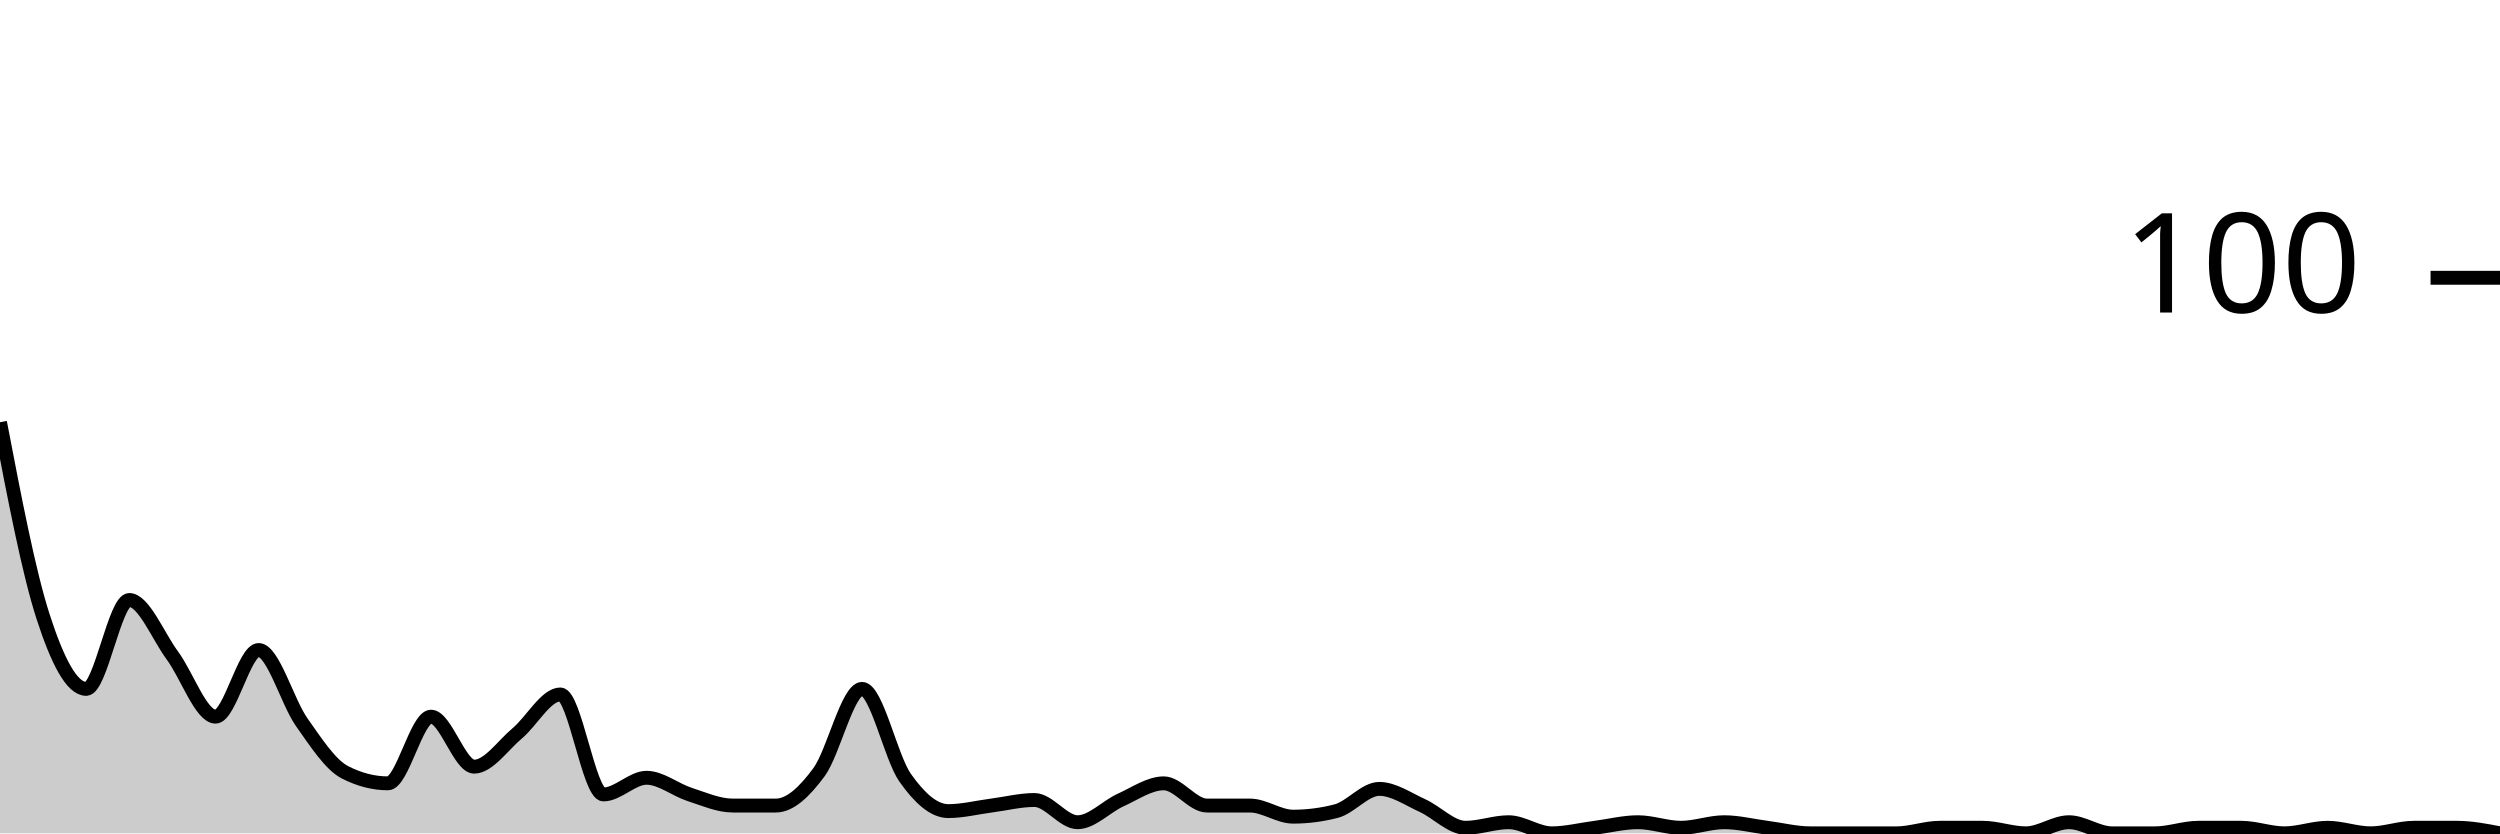
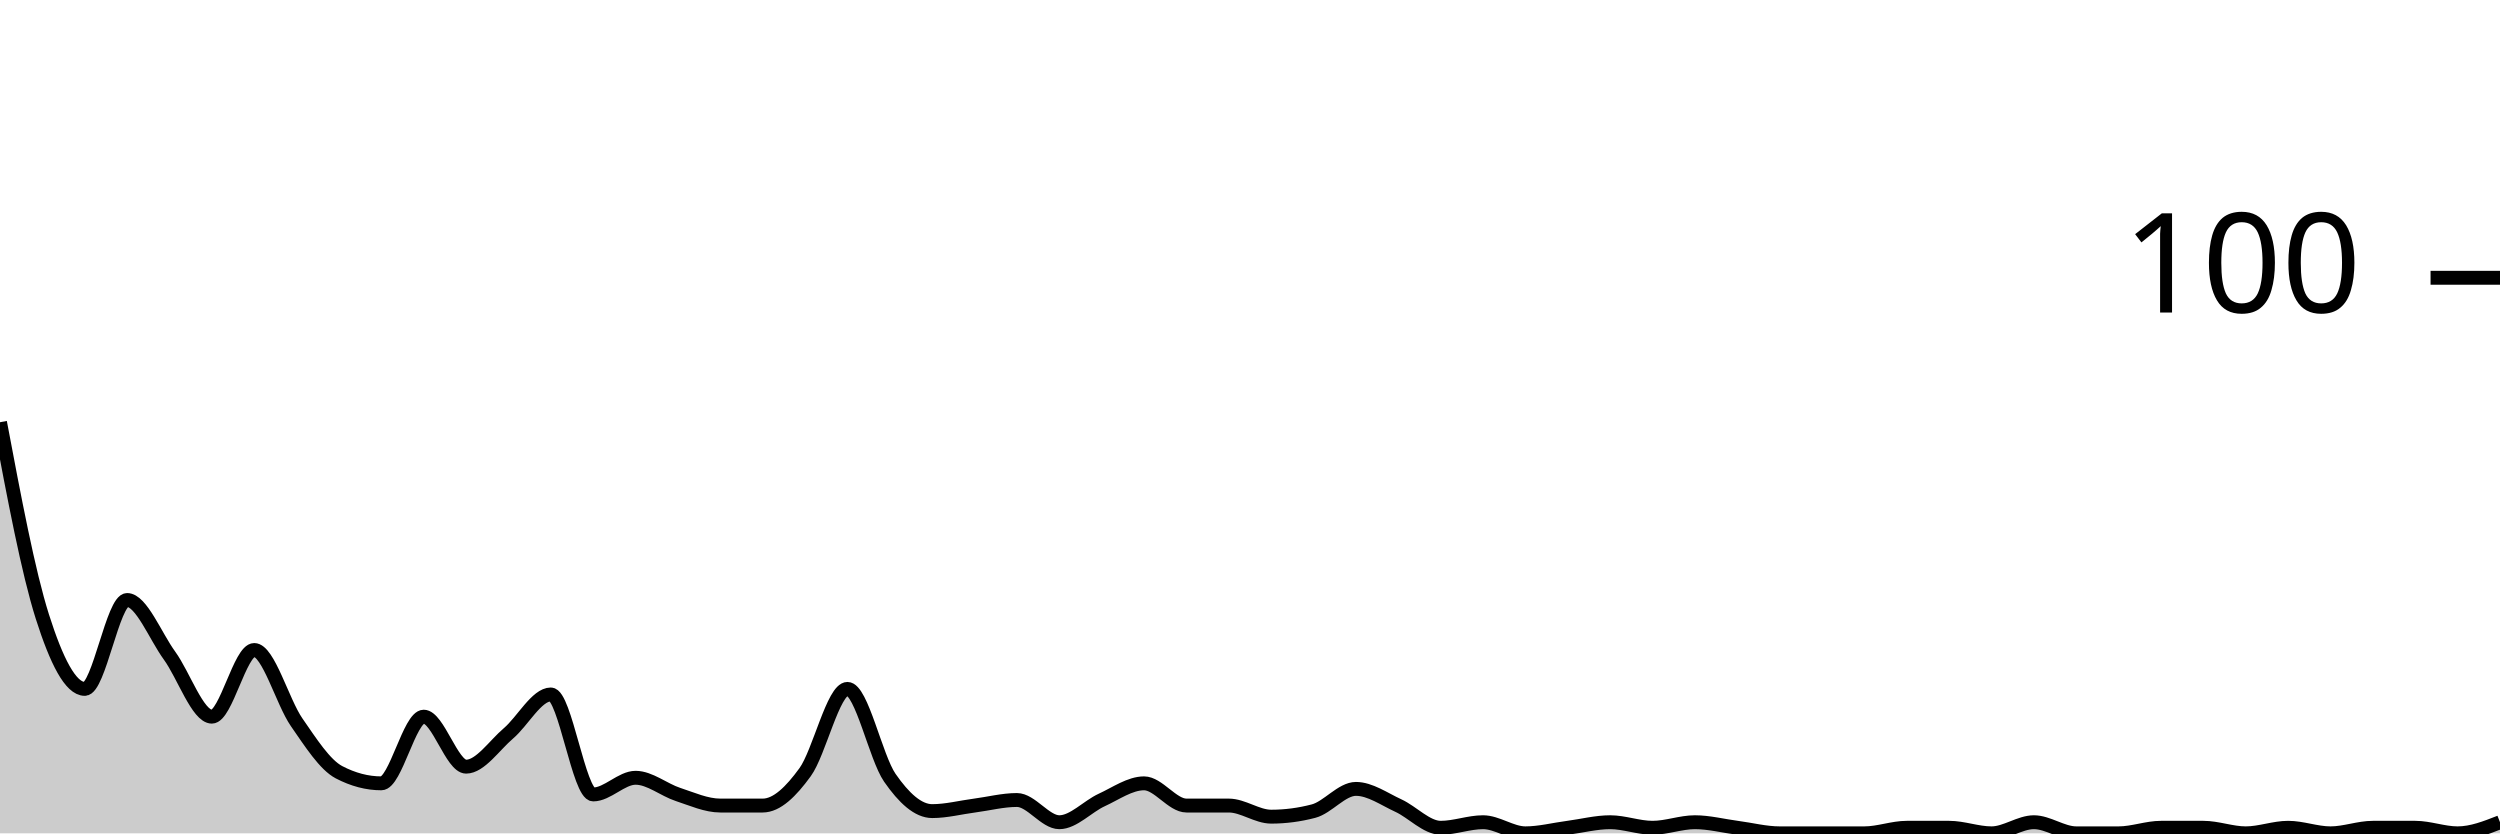
<svg xmlns="http://www.w3.org/2000/svg" viewBox="0 0 180 60">
  <g transform="translate(0,20)">
-     <path class="area" fill="rgba(0, 0, 0, 0.2)" d="M0,10.4C1.034,15.8,2.069,21.2,3.103,24.4C4.138,27.6,5.172,29.6,6.207,29.6C7.241,29.6,8.276,23.2,9.31,23.2C10.345,23.2,11.379,25.8,12.414,27.2C13.448,28.6,14.483,31.6,15.517,31.6C16.552,31.6,17.586,26.8,18.621,26.8C19.655,26.8,20.69,30.533,21.724,32C22.759,33.467,23.793,35.067,24.828,35.6C25.862,36.133,26.897,36.4,27.931,36.4C28.966,36.4,30,31.6,31.034,31.6C32.069,31.6,33.103,35.2,34.138,35.2C35.172,35.2,36.207,33.667,37.241,32.8C38.276,31.933,39.31,30,40.345,30C41.379,30,42.414,37.2,43.448,37.2C44.483,37.2,45.517,36,46.552,36C47.586,36,48.621,36.867,49.655,37.2C50.69,37.533,51.724,38,52.759,38C53.793,38,54.828,38,55.862,38C56.897,38,57.931,37,58.966,35.6C60,34.2,61.034,29.6,62.069,29.6C63.103,29.6,64.138,34.533,65.172,36C66.207,37.467,67.241,38.4,68.276,38.4C69.31,38.4,70.345,38.133,71.379,38C72.414,37.867,73.448,37.6,74.483,37.6C75.517,37.6,76.552,39.2,77.586,39.2C78.621,39.2,79.655,38.067,80.69,37.6C81.724,37.133,82.759,36.4,83.793,36.4C84.828,36.4,85.862,38,86.897,38C87.931,38,88.966,38,90,38C91.034,38,92.069,38.8,93.103,38.8C94.138,38.8,95.172,38.667,96.207,38.4C97.241,38.133,98.276,36.8,99.31,36.8C100.345,36.8,101.379,37.533,102.414,38C103.448,38.467,104.483,39.6,105.517,39.6C106.552,39.6,107.586,39.2,108.621,39.2C109.655,39.2,110.69,40,111.724,40C112.759,40,113.793,39.733,114.828,39.6C115.862,39.467,116.897,39.2,117.931,39.2C118.966,39.2,120,39.6,121.034,39.6C122.069,39.6,123.103,39.2,124.138,39.2C125.172,39.2,126.207,39.467,127.241,39.6C128.276,39.733,129.31,40,130.345,40C131.379,40,132.414,40,133.448,40C134.483,40,135.517,40,136.552,40C137.586,40,138.621,39.6,139.655,39.6C140.69,39.6,141.724,39.6,142.759,39.6C143.793,39.6,144.828,40,145.862,40C146.897,40,147.931,39.2,148.966,39.2C150,39.2,151.034,40,152.069,40C153.103,40,154.138,40,155.172,40C156.207,40,157.241,39.6,158.276,39.6C159.31,39.6,160.345,39.6,161.379,39.6C162.414,39.6,163.448,40,164.483,40C165.517,40,166.552,39.6,167.586,39.6C168.621,39.6,169.655,40,170.69,40C171.724,40,172.759,39.6,173.793,39.6C174.828,39.6,175.862,39.6,176.897,39.6C177.931,39.6,178.966,39.8,180,40L180,40C178.966,40,177.931,40,176.897,40C175.862,40,174.828,40,173.793,40C172.759,40,171.724,40,170.69,40C169.655,40,168.621,40,167.586,40C166.552,40,165.517,40,164.483,40C163.448,40,162.414,40,161.379,40C160.345,40,159.31,40,158.276,40C157.241,40,156.207,40,155.172,40C154.138,40,153.103,40,152.069,40C151.034,40,150,40,148.966,40C147.931,40,146.897,40,145.862,40C144.828,40,143.793,40,142.759,40C141.724,40,140.69,40,139.655,40C138.621,40,137.586,40,136.552,40C135.517,40,134.483,40,133.448,40C132.414,40,131.379,40,130.345,40C129.31,40,128.276,40,127.241,40C126.207,40,125.172,40,124.138,40C123.103,40,122.069,40,121.034,40C120,40,118.966,40,117.931,40C116.897,40,115.862,40,114.828,40C113.793,40,112.759,40,111.724,40C110.69,40,109.655,40,108.621,40C107.586,40,106.552,40,105.517,40C104.483,40,103.448,40,102.414,40C101.379,40,100.345,40,99.31,40C98.276,40,97.241,40,96.207,40C95.172,40,94.138,40,93.103,40C92.069,40,91.034,40,90,40C88.966,40,87.931,40,86.897,40C85.862,40,84.828,40,83.793,40C82.759,40,81.724,40,80.69,40C79.655,40,78.621,40,77.586,40C76.552,40,75.517,40,74.483,40C73.448,40,72.414,40,71.379,40C70.345,40,69.31,40,68.276,40C67.241,40,66.207,40,65.172,40C64.138,40,63.103,40,62.069,40C61.034,40,60,40,58.966,40C57.931,40,56.897,40,55.862,40C54.828,40,53.793,40,52.759,40C51.724,40,50.69,40,49.655,40C48.621,40,47.586,40,46.552,40C45.517,40,44.483,40,43.448,40C42.414,40,41.379,40,40.345,40C39.31,40,38.276,40,37.241,40C36.207,40,35.172,40,34.138,40C33.103,40,32.069,40,31.034,40C30,40,28.966,40,27.931,40C26.897,40,25.862,40,24.828,40C23.793,40,22.759,40,21.724,40C20.69,40,19.655,40,18.621,40C17.586,40,16.552,40,15.517,40C14.483,40,13.448,40,12.414,40C11.379,40,10.345,40,9.31,40C8.276,40,7.241,40,6.207,40C5.172,40,4.138,40,3.103,40C2.069,40,1.034,40,0,40Z" />
-     <path class="line" stroke="black" fill="none" d="M0,10.4C1.034,15.8,2.069,21.2,3.103,24.4C4.138,27.6,5.172,29.6,6.207,29.6C7.241,29.6,8.276,23.2,9.31,23.2C10.345,23.2,11.379,25.8,12.414,27.2C13.448,28.6,14.483,31.6,15.517,31.6C16.552,31.6,17.586,26.8,18.621,26.8C19.655,26.8,20.69,30.533,21.724,32C22.759,33.467,23.793,35.067,24.828,35.6C25.862,36.133,26.897,36.4,27.931,36.4C28.966,36.4,30,31.6,31.034,31.6C32.069,31.6,33.103,35.2,34.138,35.2C35.172,35.2,36.207,33.667,37.241,32.8C38.276,31.933,39.31,30,40.345,30C41.379,30,42.414,37.2,43.448,37.2C44.483,37.2,45.517,36,46.552,36C47.586,36,48.621,36.867,49.655,37.2C50.69,37.533,51.724,38,52.759,38C53.793,38,54.828,38,55.862,38C56.897,38,57.931,37,58.966,35.6C60,34.2,61.034,29.6,62.069,29.6C63.103,29.6,64.138,34.533,65.172,36C66.207,37.467,67.241,38.4,68.276,38.4C69.31,38.4,70.345,38.133,71.379,38C72.414,37.867,73.448,37.6,74.483,37.6C75.517,37.6,76.552,39.2,77.586,39.2C78.621,39.2,79.655,38.067,80.69,37.6C81.724,37.133,82.759,36.4,83.793,36.4C84.828,36.4,85.862,38,86.897,38C87.931,38,88.966,38,90,38C91.034,38,92.069,38.8,93.103,38.8C94.138,38.8,95.172,38.667,96.207,38.4C97.241,38.133,98.276,36.8,99.31,36.8C100.345,36.8,101.379,37.533,102.414,38C103.448,38.467,104.483,39.6,105.517,39.6C106.552,39.6,107.586,39.2,108.621,39.2C109.655,39.2,110.69,40,111.724,40C112.759,40,113.793,39.733,114.828,39.6C115.862,39.467,116.897,39.2,117.931,39.2C118.966,39.2,120,39.6,121.034,39.6C122.069,39.6,123.103,39.2,124.138,39.2C125.172,39.2,126.207,39.467,127.241,39.6C128.276,39.733,129.31,40,130.345,40C131.379,40,132.414,40,133.448,40C134.483,40,135.517,40,136.552,40C137.586,40,138.621,39.6,139.655,39.6C140.69,39.6,141.724,39.6,142.759,39.6C143.793,39.6,144.828,40,145.862,40C146.897,40,147.931,39.2,148.966,39.2C150,39.2,151.034,40,152.069,40C153.103,40,154.138,40,155.172,40C156.207,40,157.241,39.6,158.276,39.6C159.31,39.6,160.345,39.6,161.379,39.6C162.414,39.6,163.448,40,164.483,40C165.517,40,166.552,39.6,167.586,39.6C168.621,39.6,169.655,40,170.69,40C171.724,40,172.759,39.6,173.793,39.6C174.828,39.6,175.862,39.6,176.897,39.6C177.931,39.6,178.966,39.8,180,40" />
+     <path class="area" fill="rgba(0, 0, 0, 0.2)" d="M0,10.4C1.017,15.8,2.034,21.2,3.051,24.4C4.068,27.6,5.085,29.6,6.102,29.6C7.119,29.6,8.136,23.2,9.153,23.2C10.169,23.2,11.186,25.8,12.203,27.2C13.22,28.6,14.237,31.6,15.254,31.6C16.271,31.6,17.288,26.8,18.305,26.8C19.322,26.8,20.339,30.533,21.356,32C22.373,33.467,23.39,35.067,24.407,35.6C25.424,36.133,26.441,36.4,27.458,36.4C28.475,36.4,29.492,31.6,30.508,31.6C31.525,31.6,32.542,35.2,33.559,35.2C34.576,35.2,35.593,33.667,36.61,32.8C37.627,31.933,38.644,30,39.661,30C40.678,30,41.695,37.2,42.712,37.2C43.729,37.2,44.746,36,45.763,36C46.78,36,47.797,36.867,48.814,37.2C49.831,37.533,50.847,38,51.864,38C52.881,38,53.898,38,54.915,38C55.932,38,56.949,37,57.966,35.6C58.983,34.2,60,29.6,61.017,29.6C62.034,29.6,63.051,34.533,64.068,36C65.085,37.467,66.102,38.4,67.119,38.4C68.136,38.4,69.153,38.133,70.169,38C71.186,37.867,72.203,37.6,73.22,37.6C74.237,37.6,75.254,39.2,76.271,39.2C77.288,39.2,78.305,38.067,79.322,37.6C80.339,37.133,81.356,36.4,82.373,36.4C83.39,36.4,84.407,38,85.424,38C86.441,38,87.458,38,88.475,38C89.492,38,90.508,38.8,91.525,38.8C92.542,38.8,93.559,38.667,94.576,38.4C95.593,38.133,96.61,36.8,97.627,36.8C98.644,36.8,99.661,37.533,100.678,38C101.695,38.467,102.712,39.6,103.729,39.6C104.746,39.6,105.763,39.2,106.78,39.2C107.797,39.2,108.814,40,109.831,40C110.847,40,111.864,39.733,112.881,39.6C113.898,39.467,114.915,39.2,115.932,39.2C116.949,39.2,117.966,39.6,118.983,39.6C120,39.6,121.017,39.2,122.034,39.2C123.051,39.2,124.068,39.467,125.085,39.6C126.102,39.733,127.119,40,128.136,40C129.153,40,130.169,40,131.186,40C132.203,40,133.22,40,134.237,40C135.254,40,136.271,39.6,137.288,39.6C138.305,39.6,139.322,39.6,140.339,39.6C141.356,39.6,142.373,40,143.39,40C144.407,40,145.424,39.2,146.441,39.2C147.458,39.2,148.475,40,149.492,40C150.508,40,151.525,40,152.542,40C153.559,40,154.576,39.6,155.593,39.6C156.61,39.6,157.627,39.6,158.644,39.6C159.661,39.6,160.678,40,161.695,40C162.712,40,163.729,39.6,164.746,39.6C165.763,39.6,166.78,40,167.797,40C168.814,40,169.831,39.6,170.847,39.6C171.864,39.6,172.881,39.6,173.898,39.6C174.915,39.6,175.932,40,176.949,40C177.966,40,178.983,39.6,180,39.2L180,40C178.983,40,177.966,40,176.949,40C175.932,40,174.915,40,173.898,40C172.881,40,171.864,40,170.847,40C169.831,40,168.814,40,167.797,40C166.78,40,165.763,40,164.746,40C163.729,40,162.712,40,161.695,40C160.678,40,159.661,40,158.644,40C157.627,40,156.61,40,155.593,40C154.576,40,153.559,40,152.542,40C151.525,40,150.508,40,149.492,40C148.475,40,147.458,40,146.441,40C145.424,40,144.407,40,143.39,40C142.373,40,141.356,40,140.339,40C139.322,40,138.305,40,137.288,40C136.271,40,135.254,40,134.237,40C133.22,40,132.203,40,131.186,40C130.169,40,129.153,40,128.136,40C127.119,40,126.102,40,125.085,40C124.068,40,123.051,40,122.034,40C121.017,40,120,40,118.983,40C117.966,40,116.949,40,115.932,40C114.915,40,113.898,40,112.881,40C111.864,40,110.847,40,109.831,40C108.814,40,107.797,40,106.78,40C105.763,40,104.746,40,103.729,40C102.712,40,101.695,40,100.678,40C99.661,40,98.644,40,97.627,40C96.61,40,95.593,40,94.576,40C93.559,40,92.542,40,91.525,40C90.508,40,89.492,40,88.475,40C87.458,40,86.441,40,85.424,40C84.407,40,83.39,40,82.373,40C81.356,40,80.339,40,79.322,40C78.305,40,77.288,40,76.271,40C75.254,40,74.237,40,73.22,40C72.203,40,71.186,40,70.169,40C69.153,40,68.136,40,67.119,40C66.102,40,65.085,40,64.068,40C63.051,40,62.034,40,61.017,40C60,40,58.983,40,57.966,40C56.949,40,55.932,40,54.915,40C53.898,40,52.881,40,51.864,40C50.847,40,49.831,40,48.814,40C47.797,40,46.78,40,45.763,40C44.746,40,43.729,40,42.712,40C41.695,40,40.678,40,39.661,40C38.644,40,37.627,40,36.61,40C35.593,40,34.576,40,33.559,40C32.542,40,31.525,40,30.508,40C29.492,40,28.475,40,27.458,40C26.441,40,25.424,40,24.407,40C23.39,40,22.373,40,21.356,40C20.339,40,19.322,40,18.305,40C17.288,40,16.271,40,15.254,40C14.237,40,13.22,40,12.203,40C11.186,40,10.169,40,9.153,40C8.136,40,7.119,40,6.102,40C5.085,40,4.068,40,3.051,40C2.034,40,1.017,40,0,40Z" />
+     <path class="line" stroke="black" fill="none" d="M0,10.4C1.017,15.8,2.034,21.2,3.051,24.4C4.068,27.6,5.085,29.6,6.102,29.6C7.119,29.6,8.136,23.2,9.153,23.2C10.169,23.2,11.186,25.8,12.203,27.2C13.22,28.6,14.237,31.6,15.254,31.6C16.271,31.6,17.288,26.8,18.305,26.8C19.322,26.8,20.339,30.533,21.356,32C22.373,33.467,23.39,35.067,24.407,35.6C25.424,36.133,26.441,36.4,27.458,36.4C28.475,36.4,29.492,31.6,30.508,31.6C31.525,31.6,32.542,35.2,33.559,35.2C34.576,35.2,35.593,33.667,36.61,32.8C37.627,31.933,38.644,30,39.661,30C40.678,30,41.695,37.2,42.712,37.2C43.729,37.2,44.746,36,45.763,36C46.78,36,47.797,36.867,48.814,37.2C49.831,37.533,50.847,38,51.864,38C52.881,38,53.898,38,54.915,38C55.932,38,56.949,37,57.966,35.6C58.983,34.2,60,29.6,61.017,29.6C62.034,29.6,63.051,34.533,64.068,36C65.085,37.467,66.102,38.4,67.119,38.4C68.136,38.4,69.153,38.133,70.169,38C71.186,37.867,72.203,37.6,73.22,37.6C74.237,37.6,75.254,39.2,76.271,39.2C77.288,39.2,78.305,38.067,79.322,37.6C80.339,37.133,81.356,36.4,82.373,36.4C83.39,36.4,84.407,38,85.424,38C86.441,38,87.458,38,88.475,38C89.492,38,90.508,38.8,91.525,38.8C92.542,38.8,93.559,38.667,94.576,38.4C95.593,38.133,96.61,36.8,97.627,36.8C98.644,36.8,99.661,37.533,100.678,38C101.695,38.467,102.712,39.6,103.729,39.6C104.746,39.6,105.763,39.2,106.78,39.2C107.797,39.2,108.814,40,109.831,40C110.847,40,111.864,39.733,112.881,39.6C113.898,39.467,114.915,39.2,115.932,39.2C116.949,39.2,117.966,39.6,118.983,39.6C120,39.6,121.017,39.2,122.034,39.2C123.051,39.2,124.068,39.467,125.085,39.6C126.102,39.733,127.119,40,128.136,40C129.153,40,130.169,40,131.186,40C132.203,40,133.22,40,134.237,40C135.254,40,136.271,39.6,137.288,39.6C138.305,39.6,139.322,39.6,140.339,39.6C141.356,39.6,142.373,40,143.39,40C144.407,40,145.424,39.2,146.441,39.2C147.458,39.2,148.475,40,149.492,40C150.508,40,151.525,40,152.542,40C153.559,40,154.576,39.6,155.593,39.6C156.61,39.6,157.627,39.6,158.644,39.6C159.661,39.6,160.678,40,161.695,40C162.712,40,163.729,39.6,164.746,39.6C165.763,39.6,166.78,40,167.797,40C168.814,40,169.831,39.6,170.847,39.6C171.864,39.6,172.881,39.6,173.898,39.6C174.915,39.6,175.932,40,176.949,40C177.966,40,178.983,39.6,180,39.2" />
    <path class="axis-ceiling" stroke-width="1" stroke="black" fill="none" d="M175,0L180,0" />
    <text class="axis-ceiling-label" font-family="sans-serif" text-anchor="end" font-size="10px" x="170" y="2.5">100</text>
  </g>
</svg>
